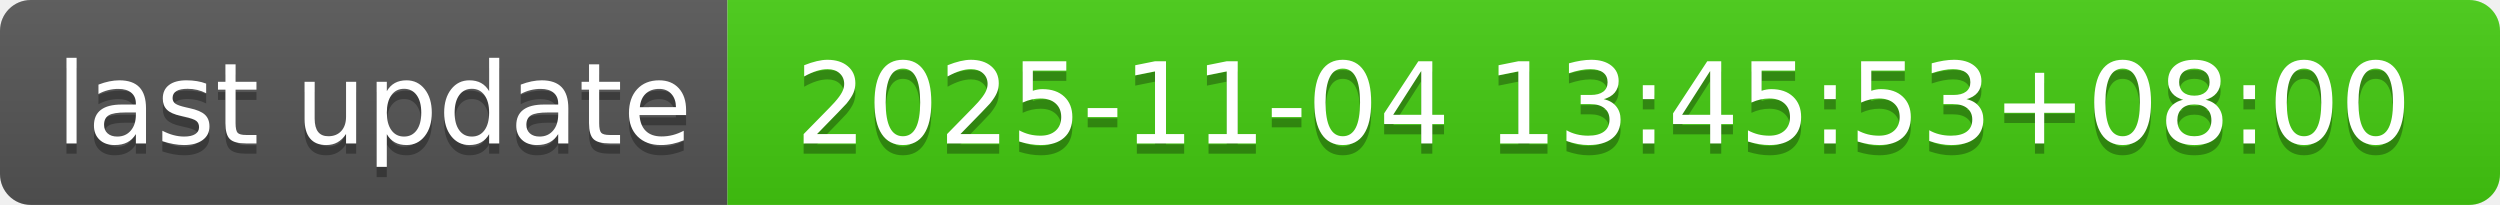
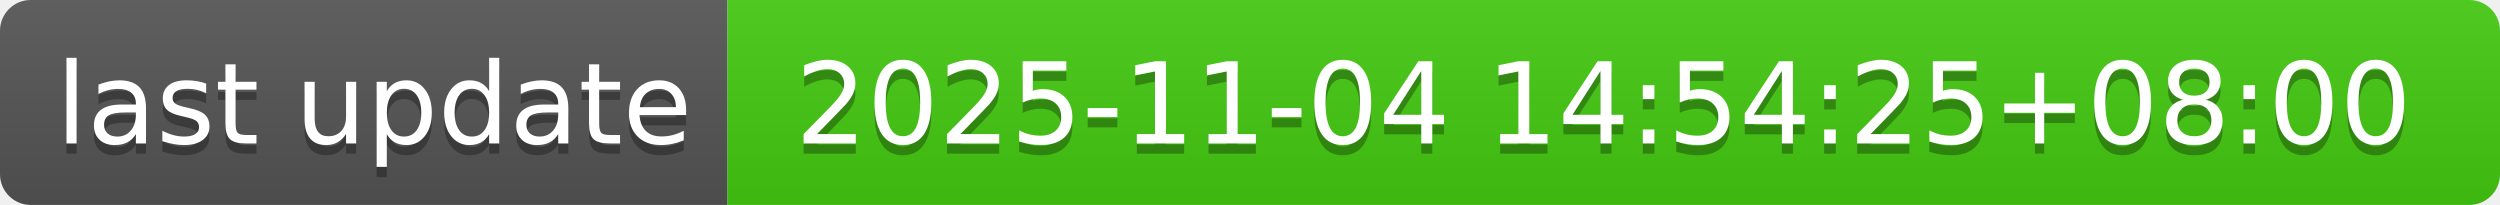
- <svg xmlns="http://www.w3.org/2000/svg" width="244" height="20" role="img" aria-label="last update: 2025-11-04 13:45:53+08:00">
+ <svg xmlns="http://www.w3.org/2000/svg" width="244" height="20" role="img" aria-label="last update: 2025-11-04 14:54:25+08:00">
  <linearGradient id="s" x2="0" y2="100%">
    <stop offset="0" stop-color="#bbb" stop-opacity=".1" />
    <stop offset="1" stop-opacity=".1" />
  </linearGradient>
  <clipPath id="r">
    <rect width="244" height="20" rx="3" fill="#fff" />
  </clipPath>
  <g clip-path="url(#r)">
    <rect width="71" height="20" fill="#555" />
    <rect x="71" width="173" height="20" fill="#4c1" />
    <rect width="244" height="20" fill="url(#s)" />
  </g>
  <g fill="#fff" text-anchor="middle" font-family="Verdana,Geneva,DejaVu Sans,sans-serif" text-rendering="geometricPrecision" font-size="110">
    <text aria-hidden="true" x="365" y="150" fill="#010101" fill-opacity=".3" transform="scale(.1)" textLength="610">last update</text>
    <text x="365" y="140" transform="scale(.1)" fill="#fff" textLength="610">last update</text>
-     <text aria-hidden="true" x="1565" y="150" fill="#010101" fill-opacity=".3" transform="scale(.1)" textLength="1630">2025-11-04 13:45:53+08:00</text>
-     <text x="1565" y="140" transform="scale(.1)" fill="#fff" textLength="1630">2025-11-04 13:45:53+08:00</text>
+     <text aria-hidden="true" x="1565" y="150" fill="#010101" fill-opacity=".3" transform="scale(.1)" textLength="1630">2025-11-04 14:54:25+08:00</text>
+     <text x="1565" y="140" transform="scale(.1)" fill="#fff" textLength="1630">2025-11-04 14:54:25+08:00</text>
  </g>
</svg>
